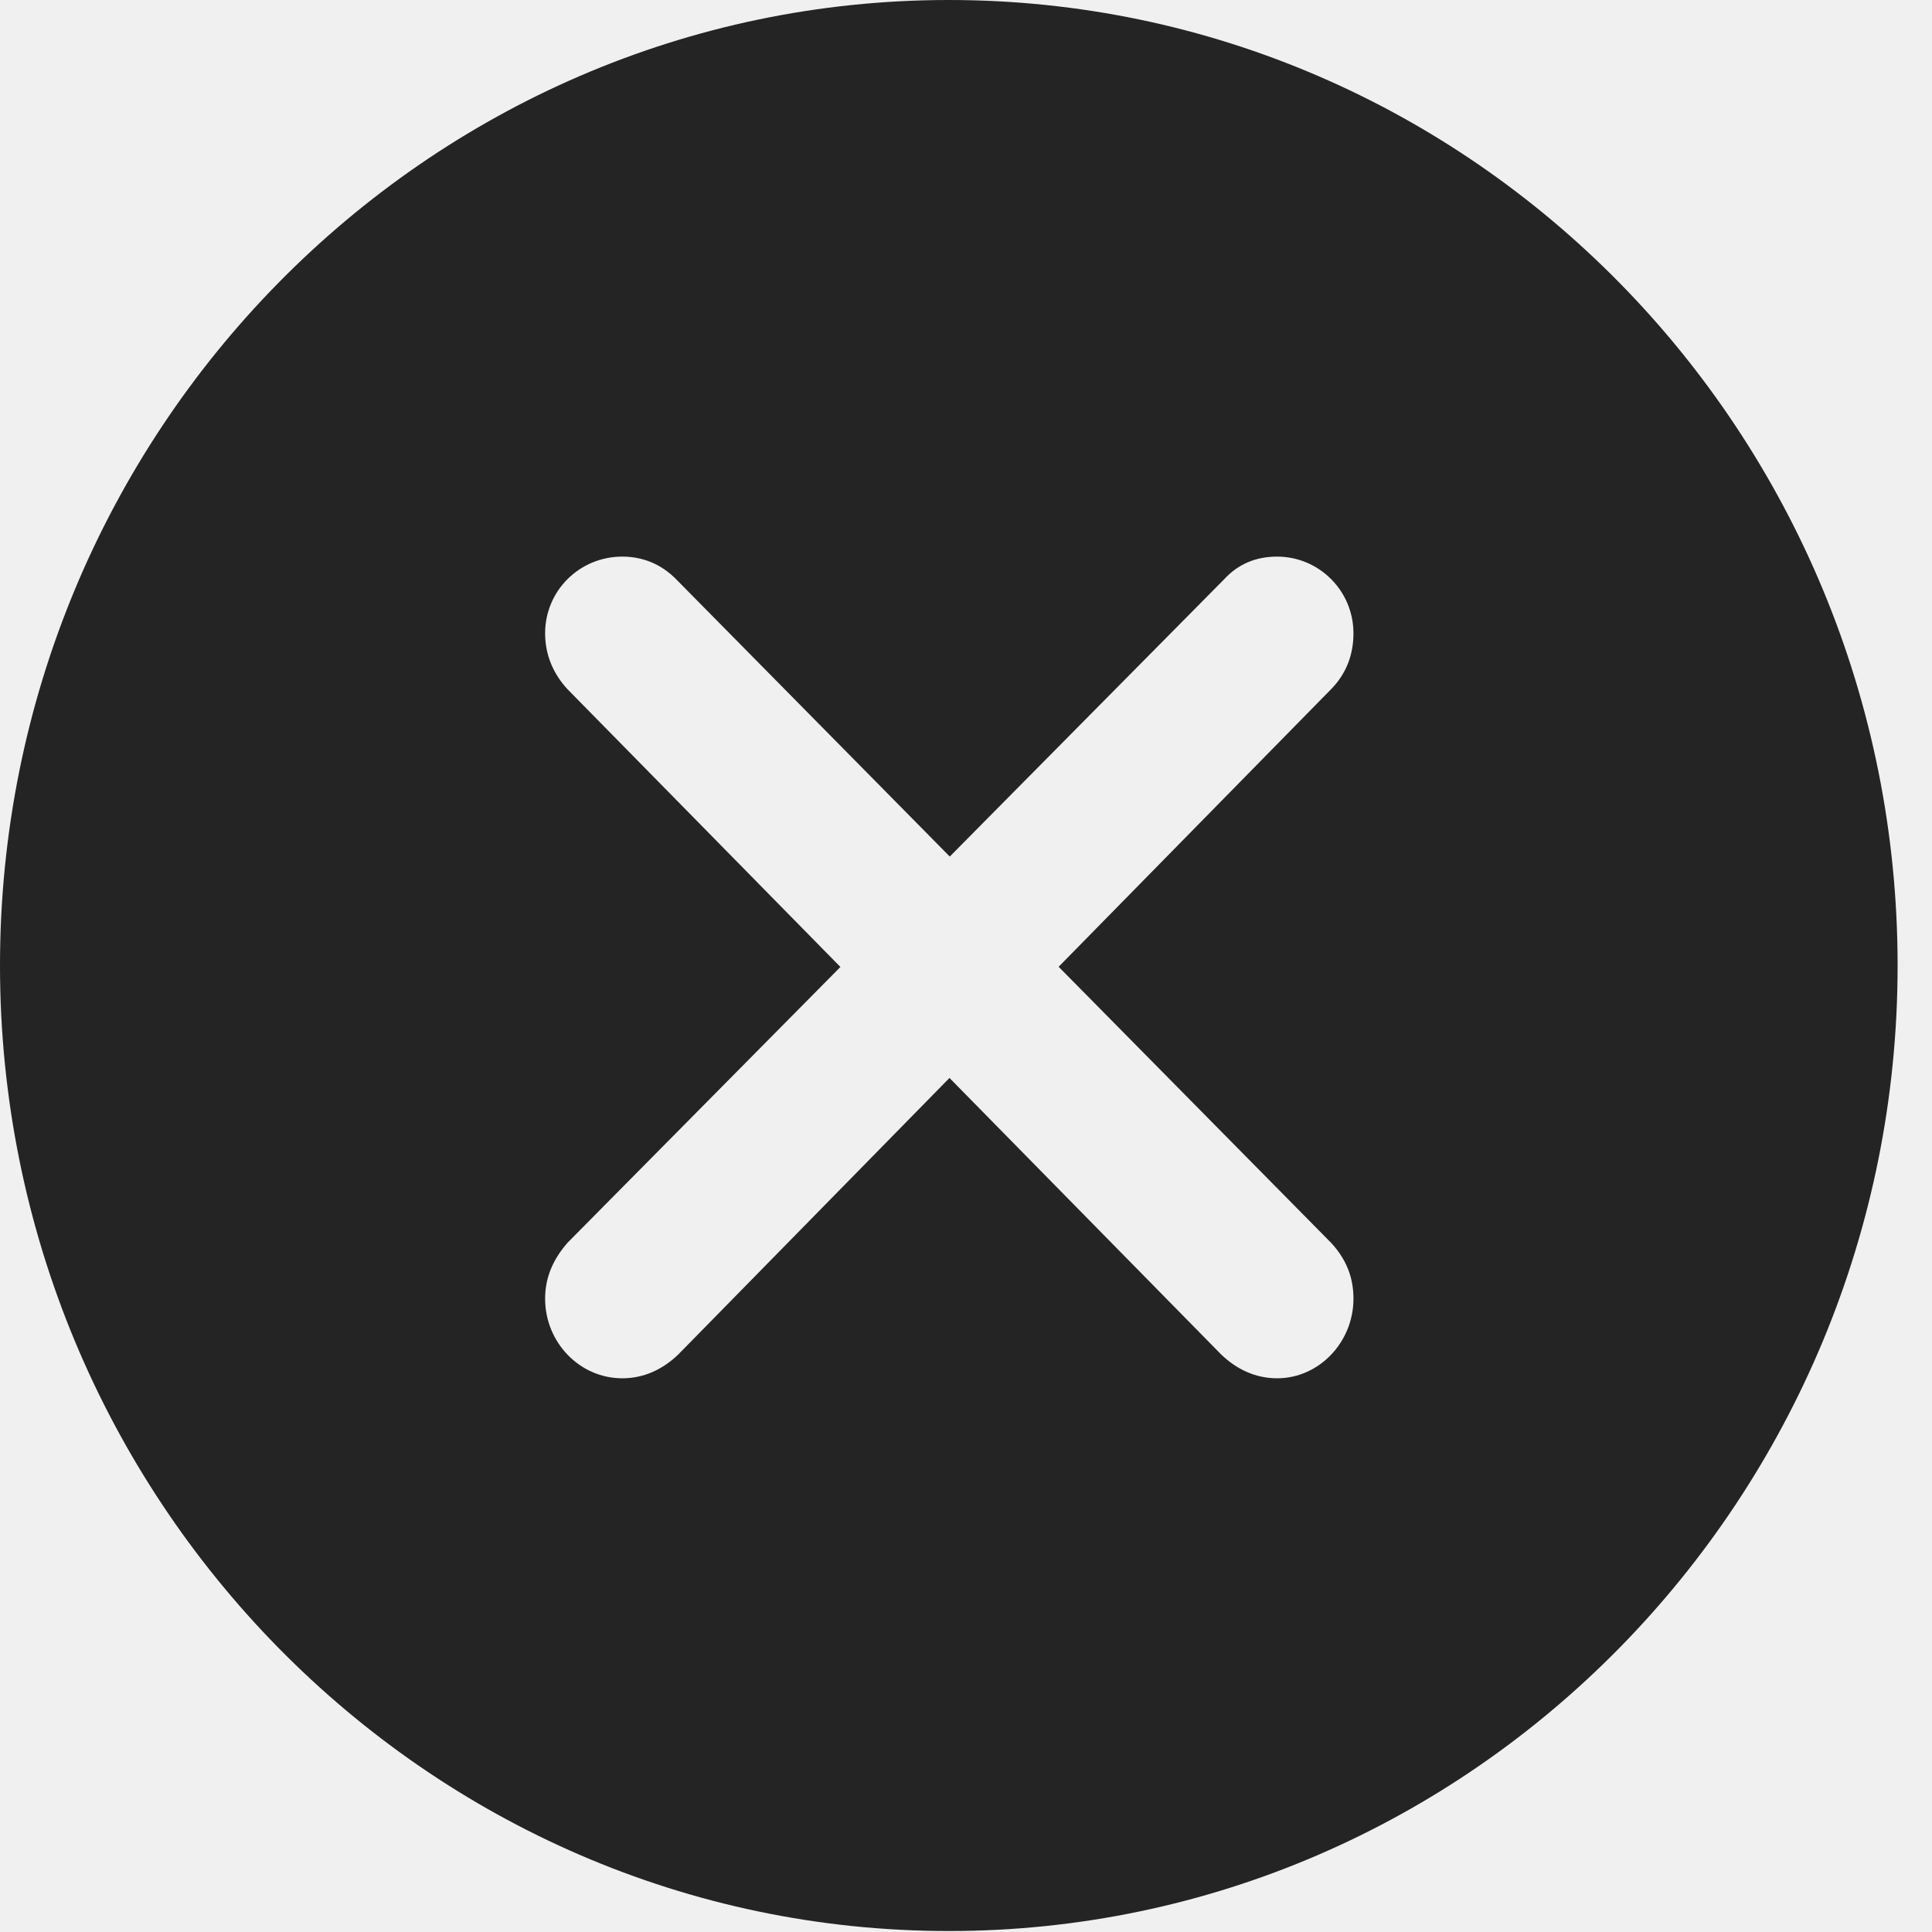
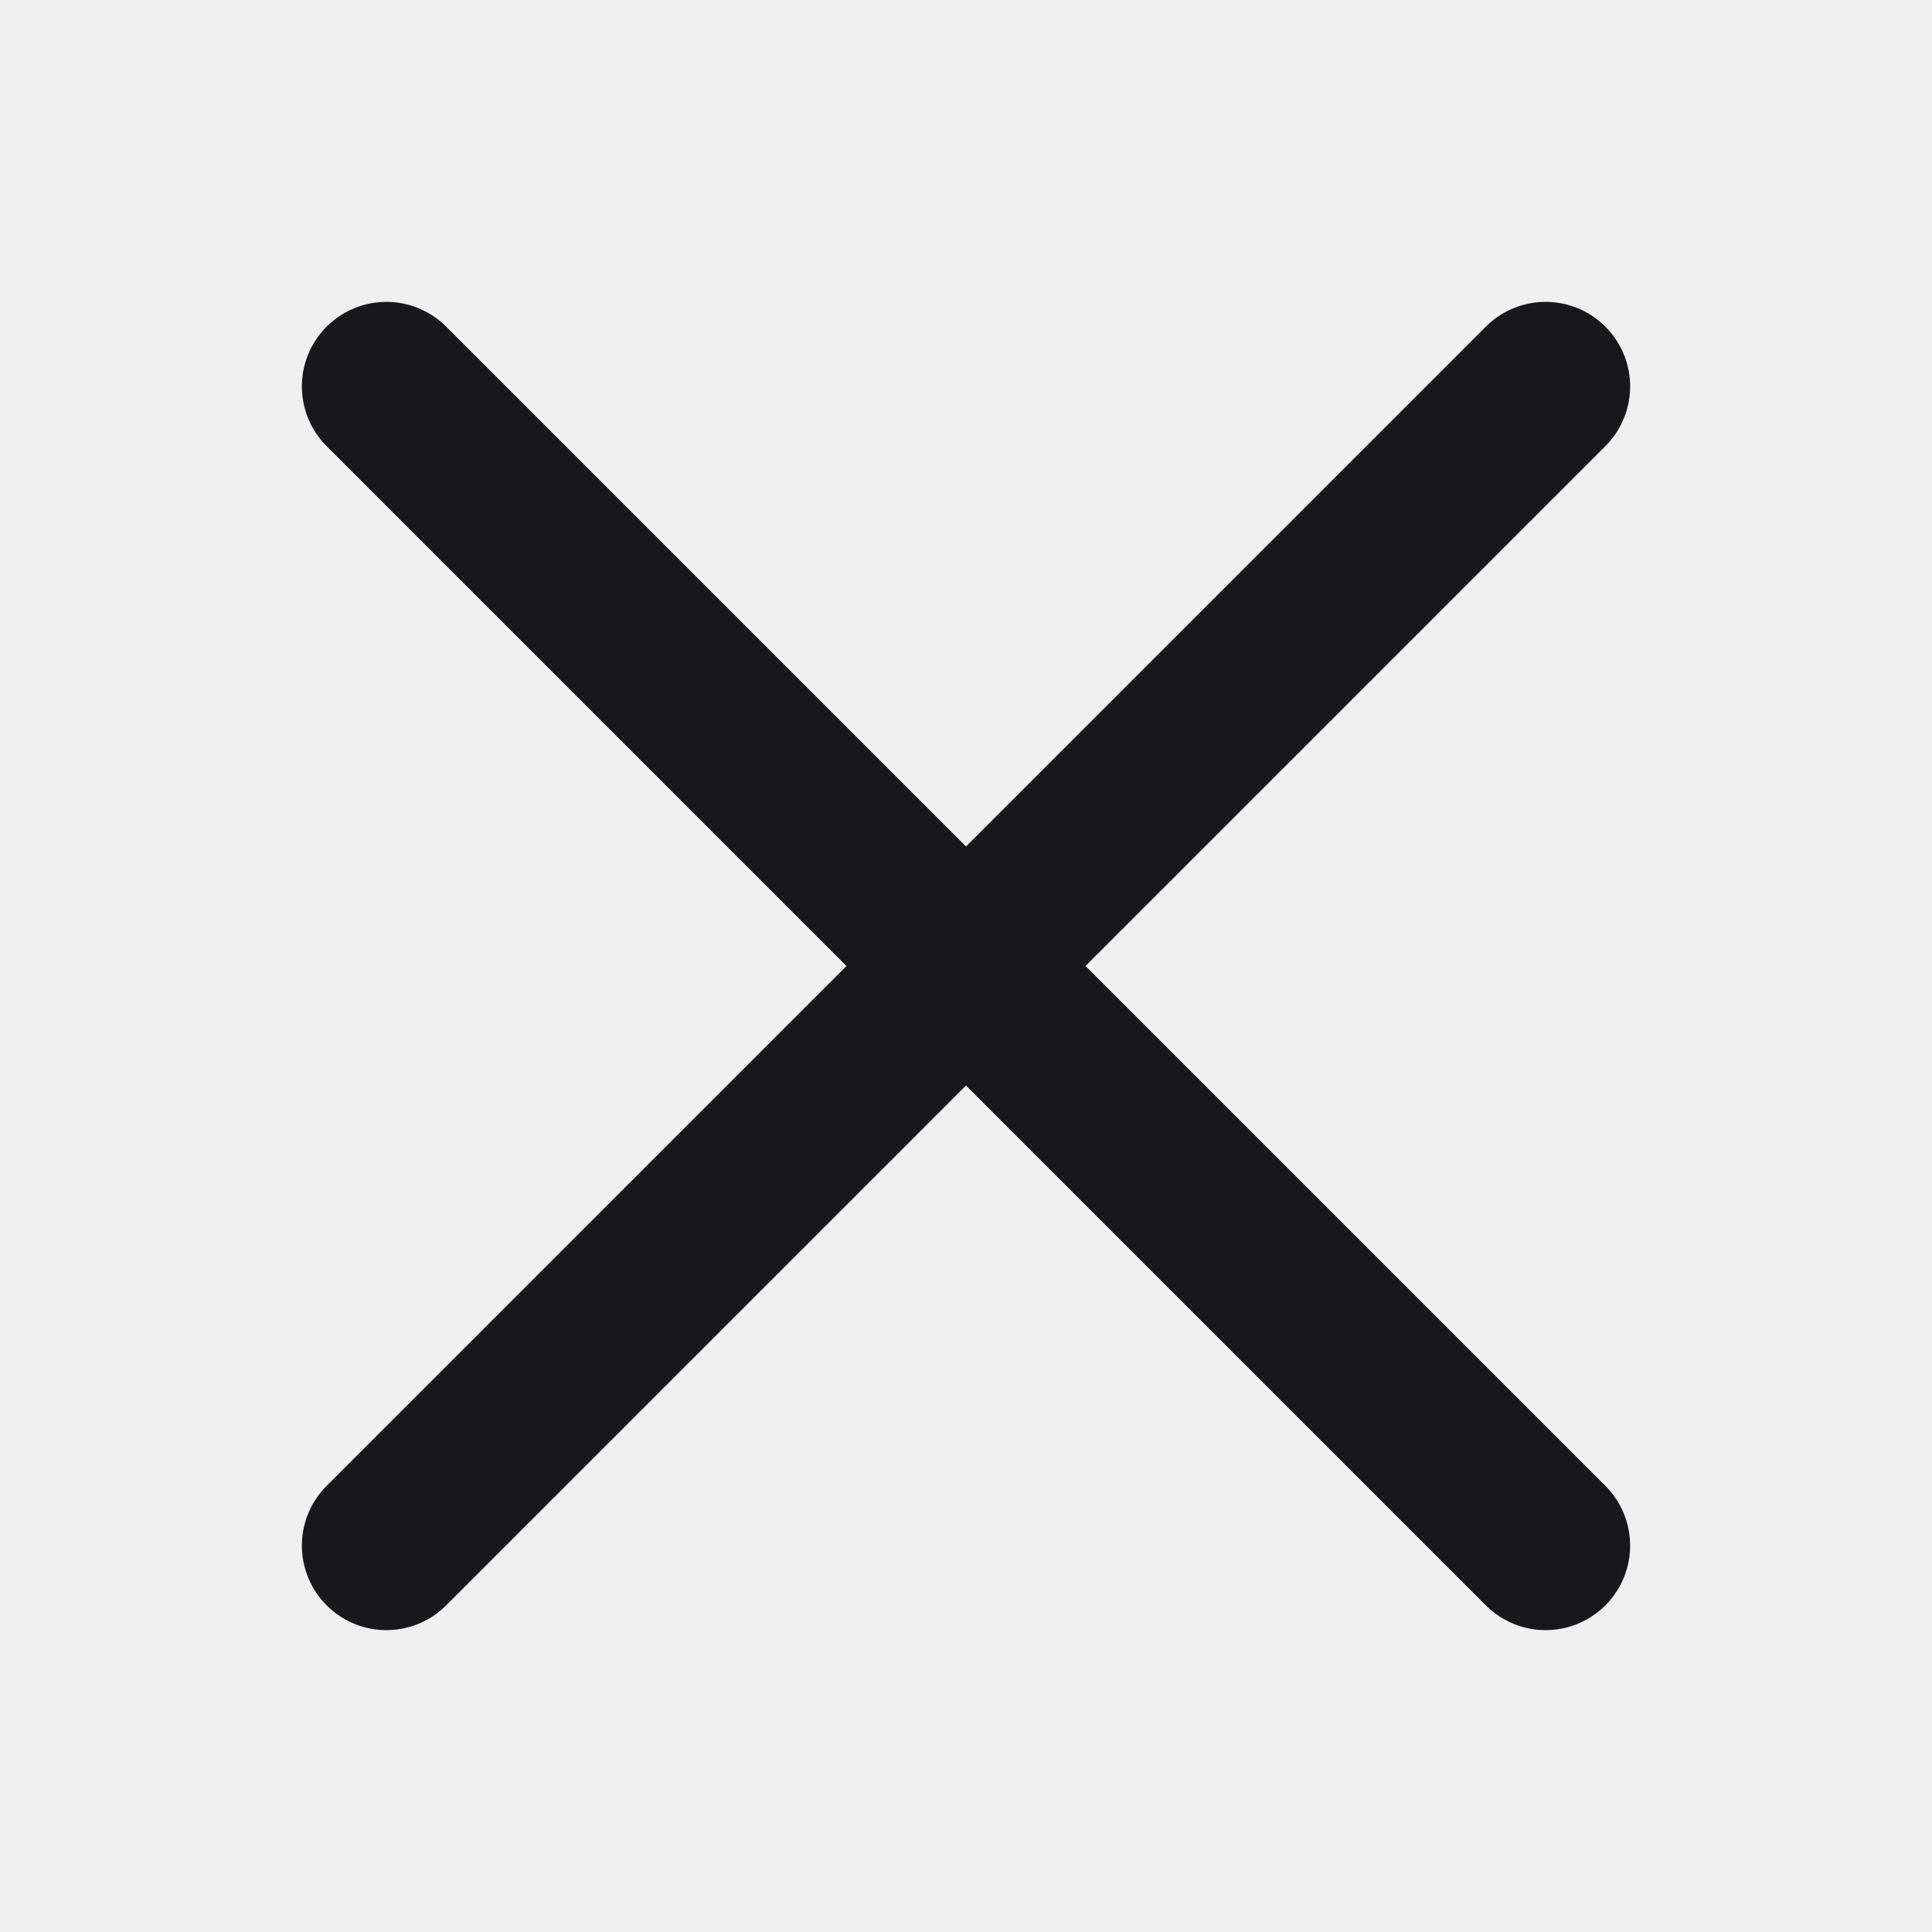
<svg xmlns="http://www.w3.org/2000/svg" width="20" height="20" viewBox="0 0 20 20" fill="none">
-   <g clip-path="url(#clip0_188_332)">
-     <path d="M19.644 9.995C19.644 15.502 15.243 19.99 9.822 19.99C4.41 19.99 0 15.502 0 9.995C0 4.478 4.41 0 9.822 0C15.243 0 19.644 4.478 19.644 9.995ZM12.672 5.997L9.832 8.867L7 5.997C6.846 5.84 6.654 5.762 6.442 5.762C5.999 5.762 5.643 6.115 5.643 6.556C5.643 6.781 5.729 6.977 5.874 7.134L8.7 10.01L5.874 12.866C5.729 13.033 5.643 13.219 5.643 13.444C5.643 13.895 5.999 14.268 6.442 14.268C6.673 14.268 6.866 14.17 7.02 14.023L9.829 11.159L12.643 14.023C12.797 14.17 12.99 14.268 13.221 14.268C13.654 14.268 14.011 13.895 14.011 13.444C14.011 13.219 13.934 13.033 13.78 12.866L10.959 10.008L13.78 7.134C13.934 6.977 14.011 6.781 14.011 6.556C14.011 6.115 13.654 5.762 13.221 5.762C12.999 5.762 12.816 5.84 12.672 5.997Z" fill="black" fill-opacity="0.85" />
-   </g>
-   <defs>
-     <clipPath id="clip0_188_332">
-       <rect width="20" height="20" fill="white" />
-     </clipPath>
-   </defs>
+   <path d="m4 4 12 12M16 4 4 16" stroke="#18181b" stroke-width="1.75" stroke-linecap="round" />
</svg>
